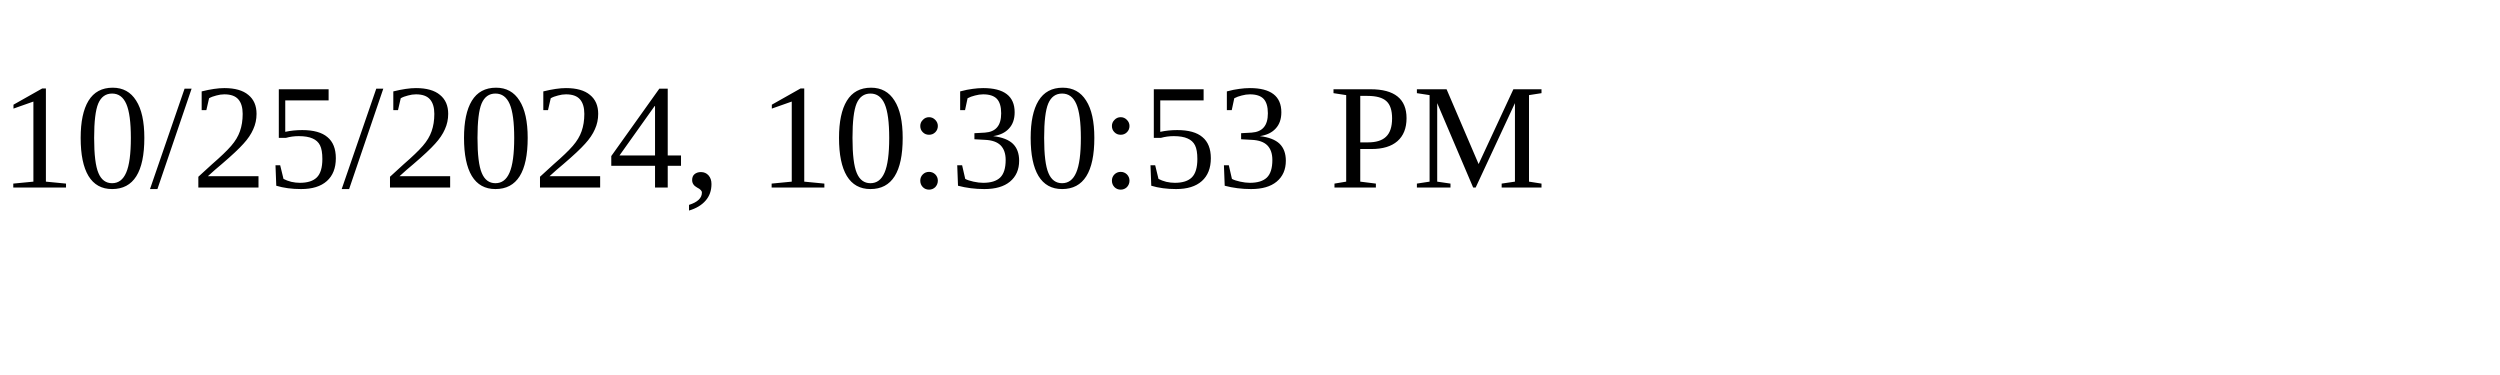
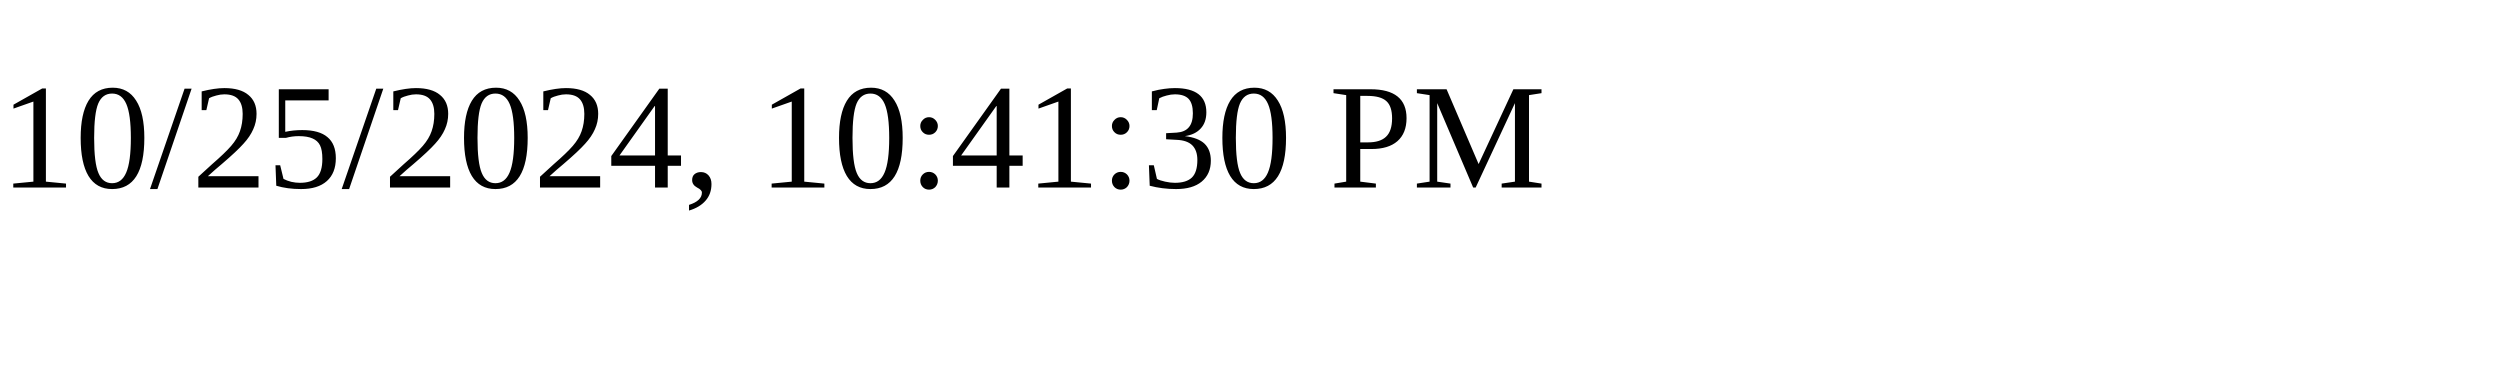
<svg xmlns="http://www.w3.org/2000/svg" height="30" width="200">
-   <text x="0" y="15">10/25/2024, 10:30:53 PM</text>
+   <text x="0" y="15">10/25/2024, 10:41:30 PM</text>
</svg>
